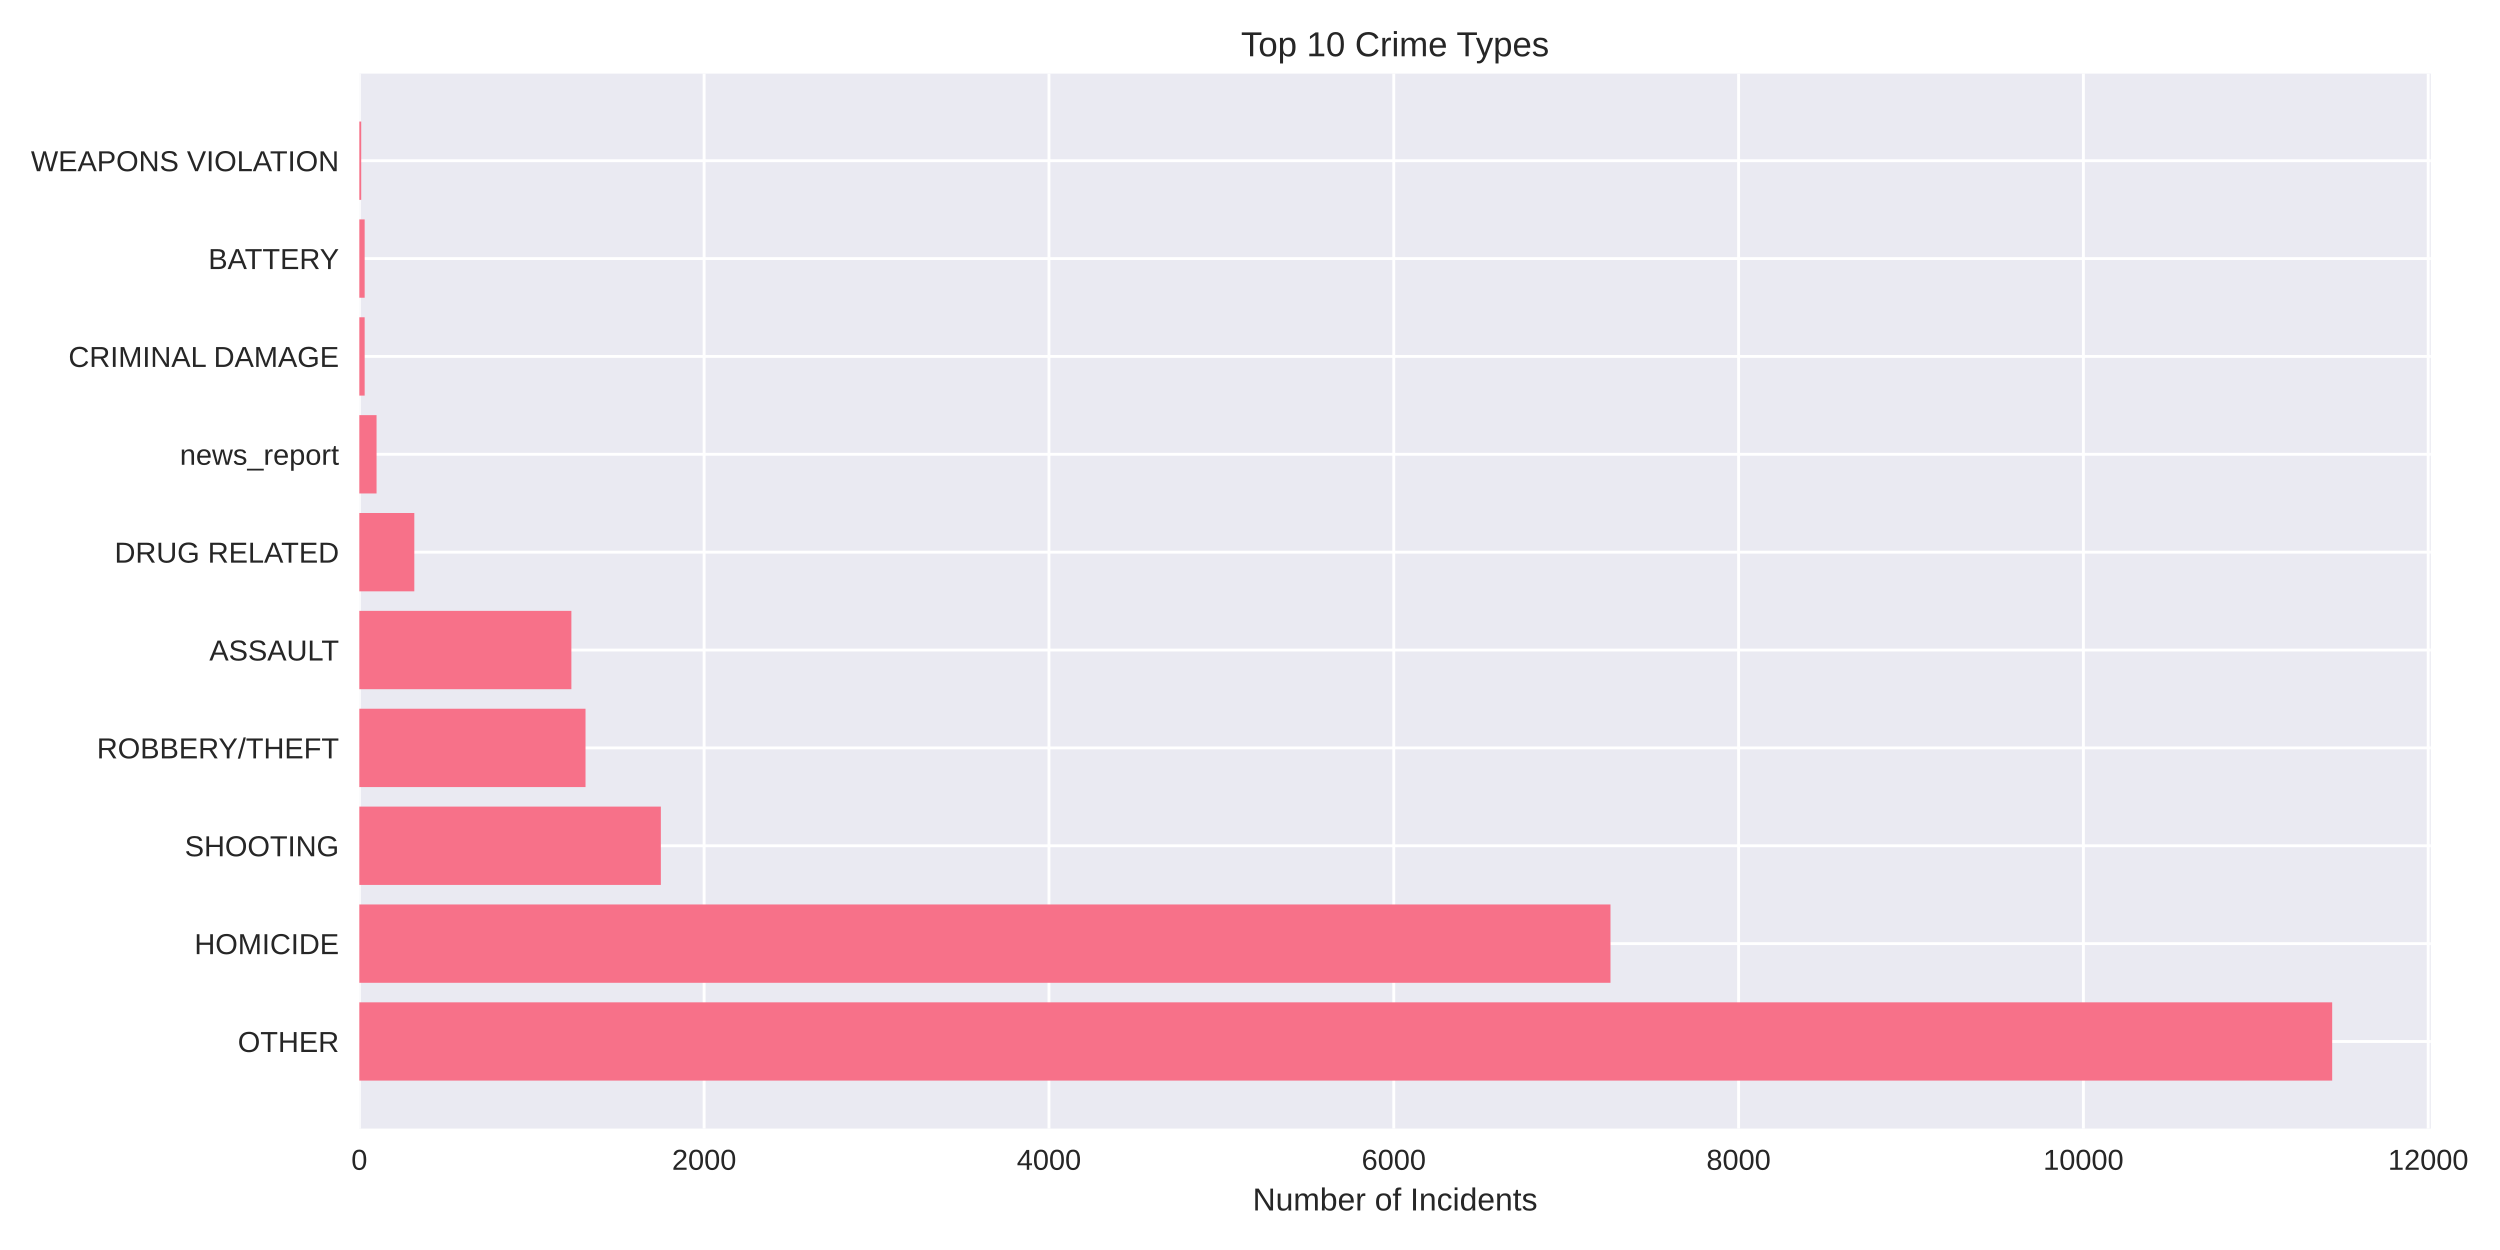
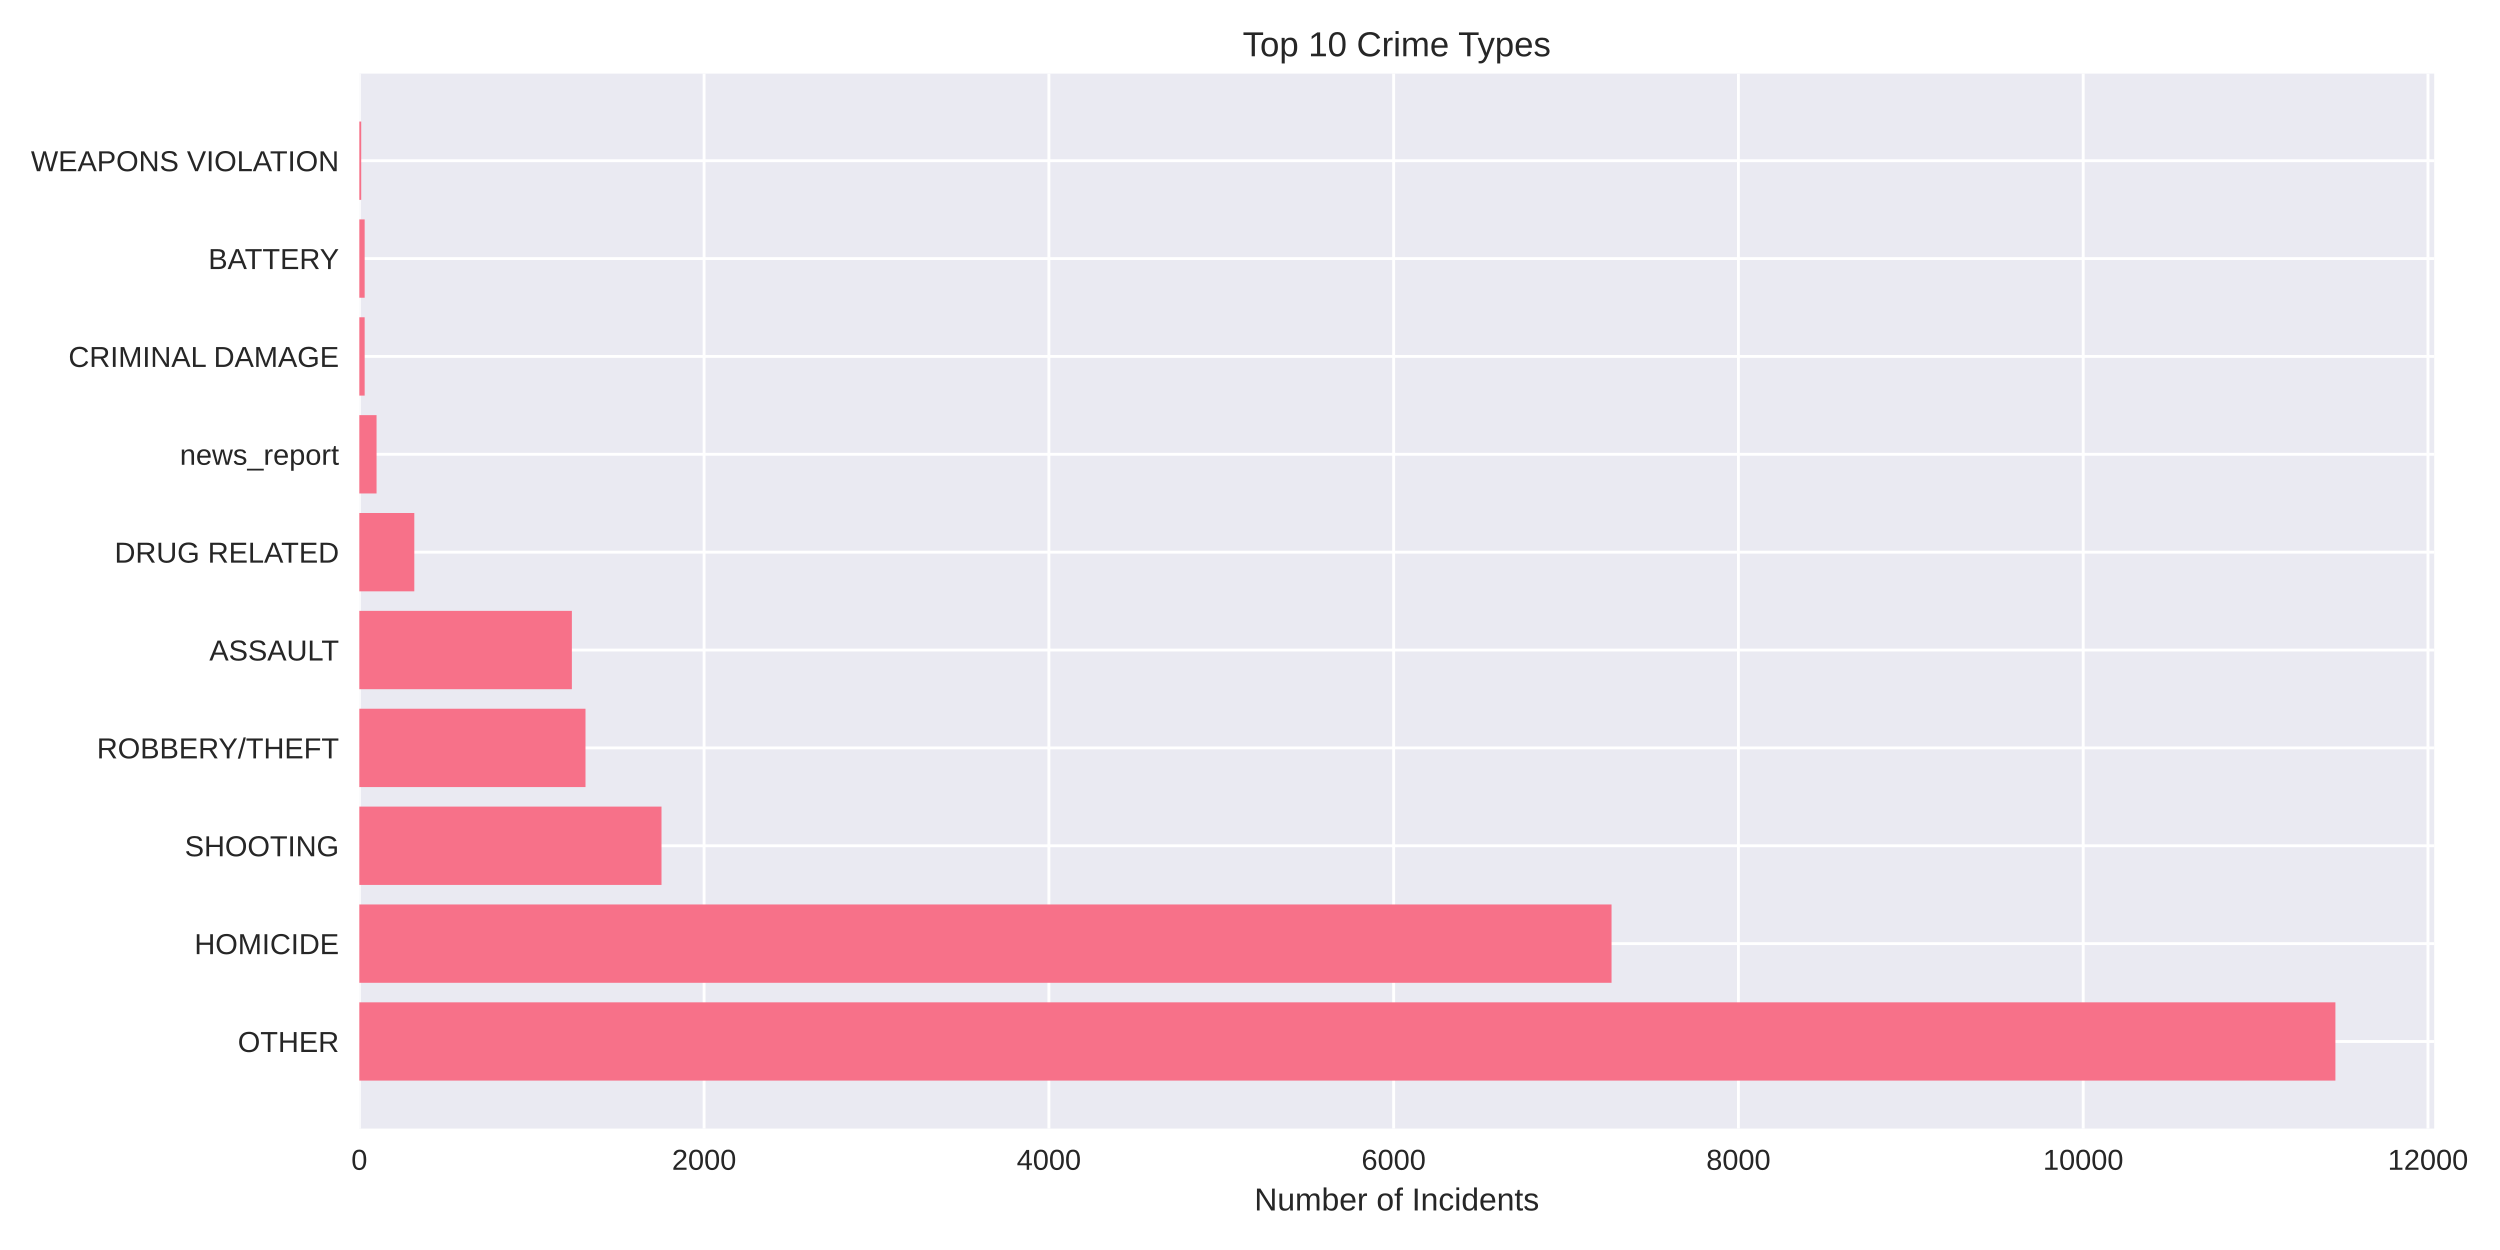
<svg xmlns="http://www.w3.org/2000/svg" width="864pt" height="432pt" viewBox="0 0 864 432" version="1.1">
  <defs>
    <style type="text/css">*{stroke-linejoin: round; stroke-linecap: butt}</style>
  </defs>
  <g id="figure_1">
    <g id="patch_1">
      <path d="M 0 432  L 864 432  L 864 0  L 0 0  z " style="fill: #ffffff" />
    </g>
    <g id="axes_1">
      <g id="patch_2">
-         <path d="M 124.18 390.04  L 840.094 390.04  L 840.094 25.44  L 124.18 25.44  z " style="fill: #eaeaf2" />
+         <path d="M 124.18 390.04  L 841.261 390.04  L 841.261 25.44  L 124.18 25.44  z " style="fill: #eaeaf2" />
      </g>
      <g id="matplotlib.axis_1">
        <g id="xtick_1">
          <g id="line2d_1">
-             <path d="M 124.18 390.04  L 124.18 25.44  " clip-path="url(#p6df04b43f7)" style="fill: none; stroke: #ffffff; stroke-linecap: round" />
+             <path d="M 124.18 390.04  L 124.18 25.44  " clip-path="url(#p65a1a1b72c)" style="fill: none; stroke: #ffffff; stroke-linecap: round" />
          </g>
          <g id="line2d_2" />
          <g id="text_1">
            <text style="fill: #262626; font: 10px 'Arial', 'Liberation Sans', 'DejaVu Sans', 'Bitstream Vera Sans', sans-serif; text-anchor: middle" x="124.18" y="404.287" transform="rotate(-0 124.18 404.2869)">0</text>
          </g>
        </g>
        <g id="xtick_2">
          <g id="line2d_3">
-             <path d="M 243.349 390.04  L 243.349 25.44  " clip-path="url(#p6df04b43f7)" style="fill: none; stroke: #ffffff; stroke-linecap: round" />
+             <path d="M 243.335 390.04  L 243.335 25.44  " clip-path="url(#p65a1a1b72c)" style="fill: none; stroke: #ffffff; stroke-linecap: round" />
          </g>
          <g id="line2d_4" />
          <g id="text_2">
-             <text style="fill: #262626; font: 10px 'Arial', 'Liberation Sans', 'DejaVu Sans', 'Bitstream Vera Sans', sans-serif; text-anchor: middle" x="243.349" y="404.287" transform="rotate(-0 243.3486 404.2869)">2000</text>
+             <text style="fill: #262626; font: 10px 'Arial', 'Liberation Sans', 'DejaVu Sans', 'Bitstream Vera Sans', sans-serif; text-anchor: middle" x="243.335" y="404.287" transform="rotate(-0 243.3346 404.2869)">2000</text>
          </g>
        </g>
        <g id="xtick_3">
          <g id="line2d_5">
-             <path d="M 362.517 390.04  L 362.517 25.44  " clip-path="url(#p6df04b43f7)" style="fill: none; stroke: #ffffff; stroke-linecap: round" />
+             <path d="M 362.489 390.04  L 362.489 25.44  " clip-path="url(#p65a1a1b72c)" style="fill: none; stroke: #ffffff; stroke-linecap: round" />
          </g>
          <g id="line2d_6" />
          <g id="text_3">
-             <text style="fill: #262626; font: 10px 'Arial', 'Liberation Sans', 'DejaVu Sans', 'Bitstream Vera Sans', sans-serif; text-anchor: middle" x="362.517" y="404.287" transform="rotate(-0 362.5172 404.2869)">4000</text>
+             <text style="fill: #262626; font: 10px 'Arial', 'Liberation Sans', 'DejaVu Sans', 'Bitstream Vera Sans', sans-serif; text-anchor: middle" x="362.489" y="404.287" transform="rotate(-0 362.4891 404.2869)">4000</text>
          </g>
        </g>
        <g id="xtick_4">
          <g id="line2d_7">
-             <path d="M 481.686 390.04  L 481.686 25.44  " clip-path="url(#p6df04b43f7)" style="fill: none; stroke: #ffffff; stroke-linecap: round" />
+             <path d="M 481.644 390.04  L 481.644 25.44  " clip-path="url(#p65a1a1b72c)" style="fill: none; stroke: #ffffff; stroke-linecap: round" />
          </g>
          <g id="line2d_8" />
          <g id="text_4">
-             <text style="fill: #262626; font: 10px 'Arial', 'Liberation Sans', 'DejaVu Sans', 'Bitstream Vera Sans', sans-serif; text-anchor: middle" x="481.686" y="404.287" transform="rotate(-0 481.6858 404.2869)">6000</text>
+             <text style="fill: #262626; font: 10px 'Arial', 'Liberation Sans', 'DejaVu Sans', 'Bitstream Vera Sans', sans-serif; text-anchor: middle" x="481.644" y="404.287" transform="rotate(-0 481.6437 404.2869)">6000</text>
          </g>
        </g>
        <g id="xtick_5">
          <g id="line2d_9">
-             <path d="M 600.854 390.04  L 600.854 25.44  " clip-path="url(#p6df04b43f7)" style="fill: none; stroke: #ffffff; stroke-linecap: round" />
+             <path d="M 600.798 390.04  L 600.798 25.44  " clip-path="url(#p65a1a1b72c)" style="fill: none; stroke: #ffffff; stroke-linecap: round" />
          </g>
          <g id="line2d_10" />
          <g id="text_5">
-             <text style="fill: #262626; font: 10px 'Arial', 'Liberation Sans', 'DejaVu Sans', 'Bitstream Vera Sans', sans-serif; text-anchor: middle" x="600.854" y="404.287" transform="rotate(-0 600.8544 404.2869)">8000</text>
+             <text style="fill: #262626; font: 10px 'Arial', 'Liberation Sans', 'DejaVu Sans', 'Bitstream Vera Sans', sans-serif; text-anchor: middle" x="600.798" y="404.287" transform="rotate(-0 600.7983 404.2869)">8000</text>
          </g>
        </g>
        <g id="xtick_6">
          <g id="line2d_11">
-             <path d="M 720.023 390.04  L 720.023 25.44  " clip-path="url(#p6df04b43f7)" style="fill: none; stroke: #ffffff; stroke-linecap: round" />
+             <path d="M 719.953 390.04  L 719.953 25.44  " clip-path="url(#p65a1a1b72c)" style="fill: none; stroke: #ffffff; stroke-linecap: round" />
          </g>
          <g id="line2d_12" />
          <g id="text_6">
-             <text style="fill: #262626; font: 10px 'Arial', 'Liberation Sans', 'DejaVu Sans', 'Bitstream Vera Sans', sans-serif; text-anchor: middle" x="720.023" y="404.287" transform="rotate(-0 720.023 404.2869)">10000</text>
+             <text style="fill: #262626; font: 10px 'Arial', 'Liberation Sans', 'DejaVu Sans', 'Bitstream Vera Sans', sans-serif; text-anchor: middle" x="719.953" y="404.287" transform="rotate(-0 719.9528 404.2869)">10000</text>
          </g>
        </g>
        <g id="xtick_7">
          <g id="line2d_13">
-             <path d="M 839.192 390.04  L 839.192 25.44  " clip-path="url(#p6df04b43f7)" style="fill: none; stroke: #ffffff; stroke-linecap: round" />
+             <path d="M 839.107 390.04  L 839.107 25.44  " clip-path="url(#p65a1a1b72c)" style="fill: none; stroke: #ffffff; stroke-linecap: round" />
          </g>
          <g id="line2d_14" />
          <g id="text_7">
-             <text style="fill: #262626; font: 10px 'Arial', 'Liberation Sans', 'DejaVu Sans', 'Bitstream Vera Sans', sans-serif; text-anchor: middle" x="839.192" y="404.287" transform="rotate(-0 839.1916 404.2869)">12000</text>
+             <text style="fill: #262626; font: 10px 'Arial', 'Liberation Sans', 'DejaVu Sans', 'Bitstream Vera Sans', sans-serif; text-anchor: middle" x="839.107" y="404.287" transform="rotate(-0 839.1074 404.2869)">12000</text>
          </g>
        </g>
        <g id="text_8">
-           <text style="fill: #262626; font: 11px 'Arial', 'Liberation Sans', 'DejaVu Sans', 'Bitstream Vera Sans', sans-serif; text-anchor: middle" x="482.137" y="418.333" transform="rotate(-0 482.1372 418.3334)">Number of Incidents</text>
+           <text style="fill: #262626; font: 11px 'Arial', 'Liberation Sans', 'DejaVu Sans', 'Bitstream Vera Sans', sans-serif; text-anchor: middle" x="482.721" y="418.333" transform="rotate(-0 482.7206 418.3334)">Number of Incidents</text>
        </g>
      </g>
      <g id="matplotlib.axis_2">
        <g id="ytick_1">
          <g id="line2d_15">
-             <path d="M 124.18 359.939  L 840.094 359.939  " clip-path="url(#p6df04b43f7)" style="fill: none; stroke: #ffffff; stroke-linecap: round" />
+             <path d="M 124.18 359.939  L 841.261 359.939  " clip-path="url(#p65a1a1b72c)" style="fill: none; stroke: #ffffff; stroke-linecap: round" />
          </g>
          <g id="line2d_16" />
          <g id="text_9">
            <text style="fill: #262626; font: 10px 'Arial', 'Liberation Sans', 'DejaVu Sans', 'Bitstream Vera Sans', sans-serif; text-anchor: end" x="117.18" y="363.562" transform="rotate(-0 117.18 363.562)">OTHER</text>
          </g>
        </g>
        <g id="ytick_2">
          <g id="line2d_17">
-             <path d="M 124.18 326.117  L 840.094 326.117  " clip-path="url(#p6df04b43f7)" style="fill: none; stroke: #ffffff; stroke-linecap: round" />
+             <path d="M 124.18 326.117  L 841.261 326.117  " clip-path="url(#p65a1a1b72c)" style="fill: none; stroke: #ffffff; stroke-linecap: round" />
          </g>
          <g id="line2d_18" />
          <g id="text_10">
            <text style="fill: #262626; font: 10px 'Arial', 'Liberation Sans', 'DejaVu Sans', 'Bitstream Vera Sans', sans-serif; text-anchor: end" x="117.18" y="329.74" transform="rotate(-0 117.18 329.7401)">HOMICIDE</text>
          </g>
        </g>
        <g id="ytick_3">
          <g id="line2d_19">
-             <path d="M 124.18 292.295  L 840.094 292.295  " clip-path="url(#p6df04b43f7)" style="fill: none; stroke: #ffffff; stroke-linecap: round" />
+             <path d="M 124.18 292.295  L 841.261 292.295  " clip-path="url(#p65a1a1b72c)" style="fill: none; stroke: #ffffff; stroke-linecap: round" />
          </g>
          <g id="line2d_20" />
          <g id="text_11">
            <text style="fill: #262626; font: 10px 'Arial', 'Liberation Sans', 'DejaVu Sans', 'Bitstream Vera Sans', sans-serif; text-anchor: end" x="117.18" y="295.918" transform="rotate(-0 117.18 295.9182)">SHOOTING</text>
          </g>
        </g>
        <g id="ytick_4">
          <g id="line2d_21">
-             <path d="M 124.18 258.473  L 840.094 258.473  " clip-path="url(#p6df04b43f7)" style="fill: none; stroke: #ffffff; stroke-linecap: round" />
+             <path d="M 124.18 258.473  L 841.261 258.473  " clip-path="url(#p65a1a1b72c)" style="fill: none; stroke: #ffffff; stroke-linecap: round" />
          </g>
          <g id="line2d_22" />
          <g id="text_12">
            <text style="fill: #262626; font: 10px 'Arial', 'Liberation Sans', 'DejaVu Sans', 'Bitstream Vera Sans', sans-serif; text-anchor: end" x="117.18" y="262.096" transform="rotate(-0 117.18 262.0963)">ROBBERY/THEFT</text>
          </g>
        </g>
        <g id="ytick_5">
          <g id="line2d_23">
-             <path d="M 124.18 224.651  L 840.094 224.651  " clip-path="url(#p6df04b43f7)" style="fill: none; stroke: #ffffff; stroke-linecap: round" />
+             <path d="M 124.18 224.651  L 841.261 224.651  " clip-path="url(#p65a1a1b72c)" style="fill: none; stroke: #ffffff; stroke-linecap: round" />
          </g>
          <g id="line2d_24" />
          <g id="text_13">
            <text style="fill: #262626; font: 10px 'Arial', 'Liberation Sans', 'DejaVu Sans', 'Bitstream Vera Sans', sans-serif; text-anchor: end" x="117.18" y="228.274" transform="rotate(-0 117.18 228.2744)">ASSAULT</text>
          </g>
        </g>
        <g id="ytick_6">
          <g id="line2d_25">
-             <path d="M 124.18 190.829  L 840.094 190.829  " clip-path="url(#p6df04b43f7)" style="fill: none; stroke: #ffffff; stroke-linecap: round" />
+             <path d="M 124.18 190.829  L 841.261 190.829  " clip-path="url(#p65a1a1b72c)" style="fill: none; stroke: #ffffff; stroke-linecap: round" />
          </g>
          <g id="line2d_26" />
          <g id="text_14">
            <text style="fill: #262626; font: 10px 'Arial', 'Liberation Sans', 'DejaVu Sans', 'Bitstream Vera Sans', sans-serif; text-anchor: end" x="117.18" y="194.452" transform="rotate(-0 117.18 194.4525)">DRUG RELATED</text>
          </g>
        </g>
        <g id="ytick_7">
          <g id="line2d_27">
-             <path d="M 124.18 157.007  L 840.094 157.007  " clip-path="url(#p6df04b43f7)" style="fill: none; stroke: #ffffff; stroke-linecap: round" />
+             <path d="M 124.18 157.007  L 841.261 157.007  " clip-path="url(#p65a1a1b72c)" style="fill: none; stroke: #ffffff; stroke-linecap: round" />
          </g>
          <g id="line2d_28" />
          <g id="text_15">
            <text style="fill: #262626; font: 10px 'Arial', 'Liberation Sans', 'DejaVu Sans', 'Bitstream Vera Sans', sans-serif; text-anchor: end" x="117.18" y="160.631" transform="rotate(-0 117.18 160.6306)">news_report</text>
          </g>
        </g>
        <g id="ytick_8">
          <g id="line2d_29">
-             <path d="M 124.18 123.185  L 840.094 123.185  " clip-path="url(#p6df04b43f7)" style="fill: none; stroke: #ffffff; stroke-linecap: round" />
+             <path d="M 124.18 123.185  L 841.261 123.185  " clip-path="url(#p65a1a1b72c)" style="fill: none; stroke: #ffffff; stroke-linecap: round" />
          </g>
          <g id="line2d_30" />
          <g id="text_16">
            <text style="fill: #262626; font: 10px 'Arial', 'Liberation Sans', 'DejaVu Sans', 'Bitstream Vera Sans', sans-serif; text-anchor: end" x="117.18" y="126.809" transform="rotate(-0 117.18 126.8087)">CRIMINAL DAMAGE</text>
          </g>
        </g>
        <g id="ytick_9">
          <g id="line2d_31">
-             <path d="M 124.18 89.363  L 840.094 89.363  " clip-path="url(#p6df04b43f7)" style="fill: none; stroke: #ffffff; stroke-linecap: round" />
+             <path d="M 124.18 89.363  L 841.261 89.363  " clip-path="url(#p65a1a1b72c)" style="fill: none; stroke: #ffffff; stroke-linecap: round" />
          </g>
          <g id="line2d_32" />
          <g id="text_17">
            <text style="fill: #262626; font: 10px 'Arial', 'Liberation Sans', 'DejaVu Sans', 'Bitstream Vera Sans', sans-serif; text-anchor: end" x="117.18" y="92.987" transform="rotate(-0 117.18 92.98681)">BATTERY</text>
          </g>
        </g>
        <g id="ytick_10">
          <g id="line2d_33">
-             <path d="M 124.18 55.541  L 840.094 55.541  " clip-path="url(#p6df04b43f7)" style="fill: none; stroke: #ffffff; stroke-linecap: round" />
+             <path d="M 124.18 55.541  L 841.261 55.541  " clip-path="url(#p65a1a1b72c)" style="fill: none; stroke: #ffffff; stroke-linecap: round" />
          </g>
          <g id="line2d_34" />
          <g id="text_18">
            <text style="fill: #262626; font: 10px 'Arial', 'Liberation Sans', 'DejaVu Sans', 'Bitstream Vera Sans', sans-serif; text-anchor: end" x="117.18" y="59.165" transform="rotate(-0 117.18 59.16492)">WEAPONS VIOLATION</text>
          </g>
        </g>
      </g>
      <g id="patch_3">
-         <path d="M 124.18 373.467  L 806.003 373.467  L 806.003 346.41  L 124.18 346.41  z " clip-path="url(#p6df04b43f7)" style="fill: #f77189" />
+         <path d="M 124.18 373.467  L 807.114 373.467  L 807.114 346.41  L 124.18 346.41  z " clip-path="url(#p65a1a1b72c)" style="fill: #f77189" />
      </g>
      <g id="patch_4">
-         <path d="M 124.18 339.645  L 556.583 339.645  L 556.583 312.588  L 124.18 312.588  z " clip-path="url(#p6df04b43f7)" style="fill: #f77189" />
+         <path d="M 124.18 339.645  L 556.949 339.645  L 556.949 312.588  L 124.18 312.588  z " clip-path="url(#p65a1a1b72c)" style="fill: #f77189" />
      </g>
      <g id="patch_5">
-         <path d="M 124.18 305.823  L 228.393 305.823  L 228.393 278.766  L 124.18 278.766  z " clip-path="url(#p6df04b43f7)" style="fill: #f77189" />
+         <path d="M 124.18 305.823  L 228.619 305.823  L 228.619 278.766  L 124.18 278.766  z " clip-path="url(#p65a1a1b72c)" style="fill: #f77189" />
      </g>
      <g id="patch_6">
-         <path d="M 124.18 272.002  L 202.355 272.002  L 202.355 244.944  L 124.18 244.944  z " clip-path="url(#p6df04b43f7)" style="fill: #f77189" />
+         <path d="M 124.18 272.002  L 202.345 272.002  L 202.345 244.944  L 124.18 244.944  z " clip-path="url(#p65a1a1b72c)" style="fill: #f77189" />
      </g>
      <g id="patch_7">
-         <path d="M 124.18 238.18  L 197.469 238.18  L 197.469 211.122  L 124.18 211.122  z " clip-path="url(#p6df04b43f7)" style="fill: #f77189" />
+         <path d="M 124.18 238.18  L 197.639 238.18  L 197.639 211.122  L 124.18 211.122  z " clip-path="url(#p65a1a1b72c)" style="fill: #f77189" />
      </g>
      <g id="patch_8">
-         <path d="M 124.18 204.358  L 143.187 204.358  L 143.187 177.3  L 124.18 177.3  z " clip-path="url(#p6df04b43f7)" style="fill: #f77189" />
+         <path d="M 124.18 204.358  L 143.185 204.358  L 143.185 177.3  L 124.18 177.3  z " clip-path="url(#p65a1a1b72c)" style="fill: #f77189" />
      </g>
      <g id="patch_9">
-         <path d="M 124.18 170.536  L 130.138 170.536  L 130.138 143.478  L 124.18 143.478  z " clip-path="url(#p6df04b43f7)" style="fill: #f77189" />
+         <path d="M 124.18 170.536  L 130.138 170.536  L 130.138 143.478  L 124.18 143.478  z " clip-path="url(#p65a1a1b72c)" style="fill: #f77189" />
      </g>
      <g id="patch_10">
-         <path d="M 124.18 136.714  L 126.027 136.714  L 126.027 109.657  L 124.18 109.657  z " clip-path="url(#p6df04b43f7)" style="fill: #f77189" />
+         <path d="M 124.18 136.714  L 126.027 136.714  L 126.027 109.657  L 124.18 109.657  z " clip-path="url(#p65a1a1b72c)" style="fill: #f77189" />
      </g>
      <g id="patch_11">
-         <path d="M 124.18 102.892  L 126.027 102.892  L 126.027 75.835  L 124.18 75.835  z " clip-path="url(#p6df04b43f7)" style="fill: #f77189" />
+         <path d="M 124.18 102.892  L 126.027 102.892  L 126.027 75.835  L 124.18 75.835  z " clip-path="url(#p65a1a1b72c)" style="fill: #f77189" />
      </g>
      <g id="patch_12">
-         <path d="M 124.18 69.07  L 124.835 69.07  L 124.835 42.013  L 124.18 42.013  z " clip-path="url(#p6df04b43f7)" style="fill: #f77189" />
+         <path d="M 124.18 69.07  L 124.835 69.07  L 124.835 42.013  L 124.18 42.013  z " clip-path="url(#p65a1a1b72c)" style="fill: #f77189" />
      </g>
      <g id="patch_13">
        <path d="M 124.18 390.04  L 124.18 25.44  " style="fill: none" />
      </g>
      <g id="patch_14">
-         <path d="M 840.094 390.04  L 840.094 25.44  " style="fill: none" />
+         <path d="M 841.261 390.04  L 841.261 25.44  " style="fill: none" />
      </g>
      <g id="patch_15">
-         <path d="M 124.18 390.04  L 840.094 390.04  " style="fill: none" />
+         <path d="M 124.18 390.04  L 841.261 390.04  " style="fill: none" />
      </g>
      <g id="patch_16">
-         <path d="M 124.18 25.44  L 840.094 25.44  " style="fill: none" />
+         <path d="M 124.18 25.44  L 841.261 25.44  " style="fill: none" />
      </g>
      <g id="text_19">
-         <text style="fill: #262626; font: 12px 'Arial', 'Liberation Sans', 'DejaVu Sans', 'Bitstream Vera Sans', sans-serif; text-anchor: middle" x="482.137" y="19.44" transform="rotate(-0 482.1372 19.44)">Top 10 Crime Types</text>
+         <text style="fill: #262626; font: 12px 'Arial', 'Liberation Sans', 'DejaVu Sans', 'Bitstream Vera Sans', sans-serif; text-anchor: middle" x="482.721" y="19.44" transform="rotate(-0 482.7206 19.44)">Top 10 Crime Types</text>
      </g>
    </g>
  </g>
  <defs>
-     <clipPath id="p6df04b43f7">
-       <rect x="124.18" y="25.44" width="715.914" height="364.6" />
+     <clipPath id="p65a1a1b72c">
+       <rect x="124.18" y="25.44" width="717.081" height="364.6" />
    </clipPath>
  </defs>
</svg>
